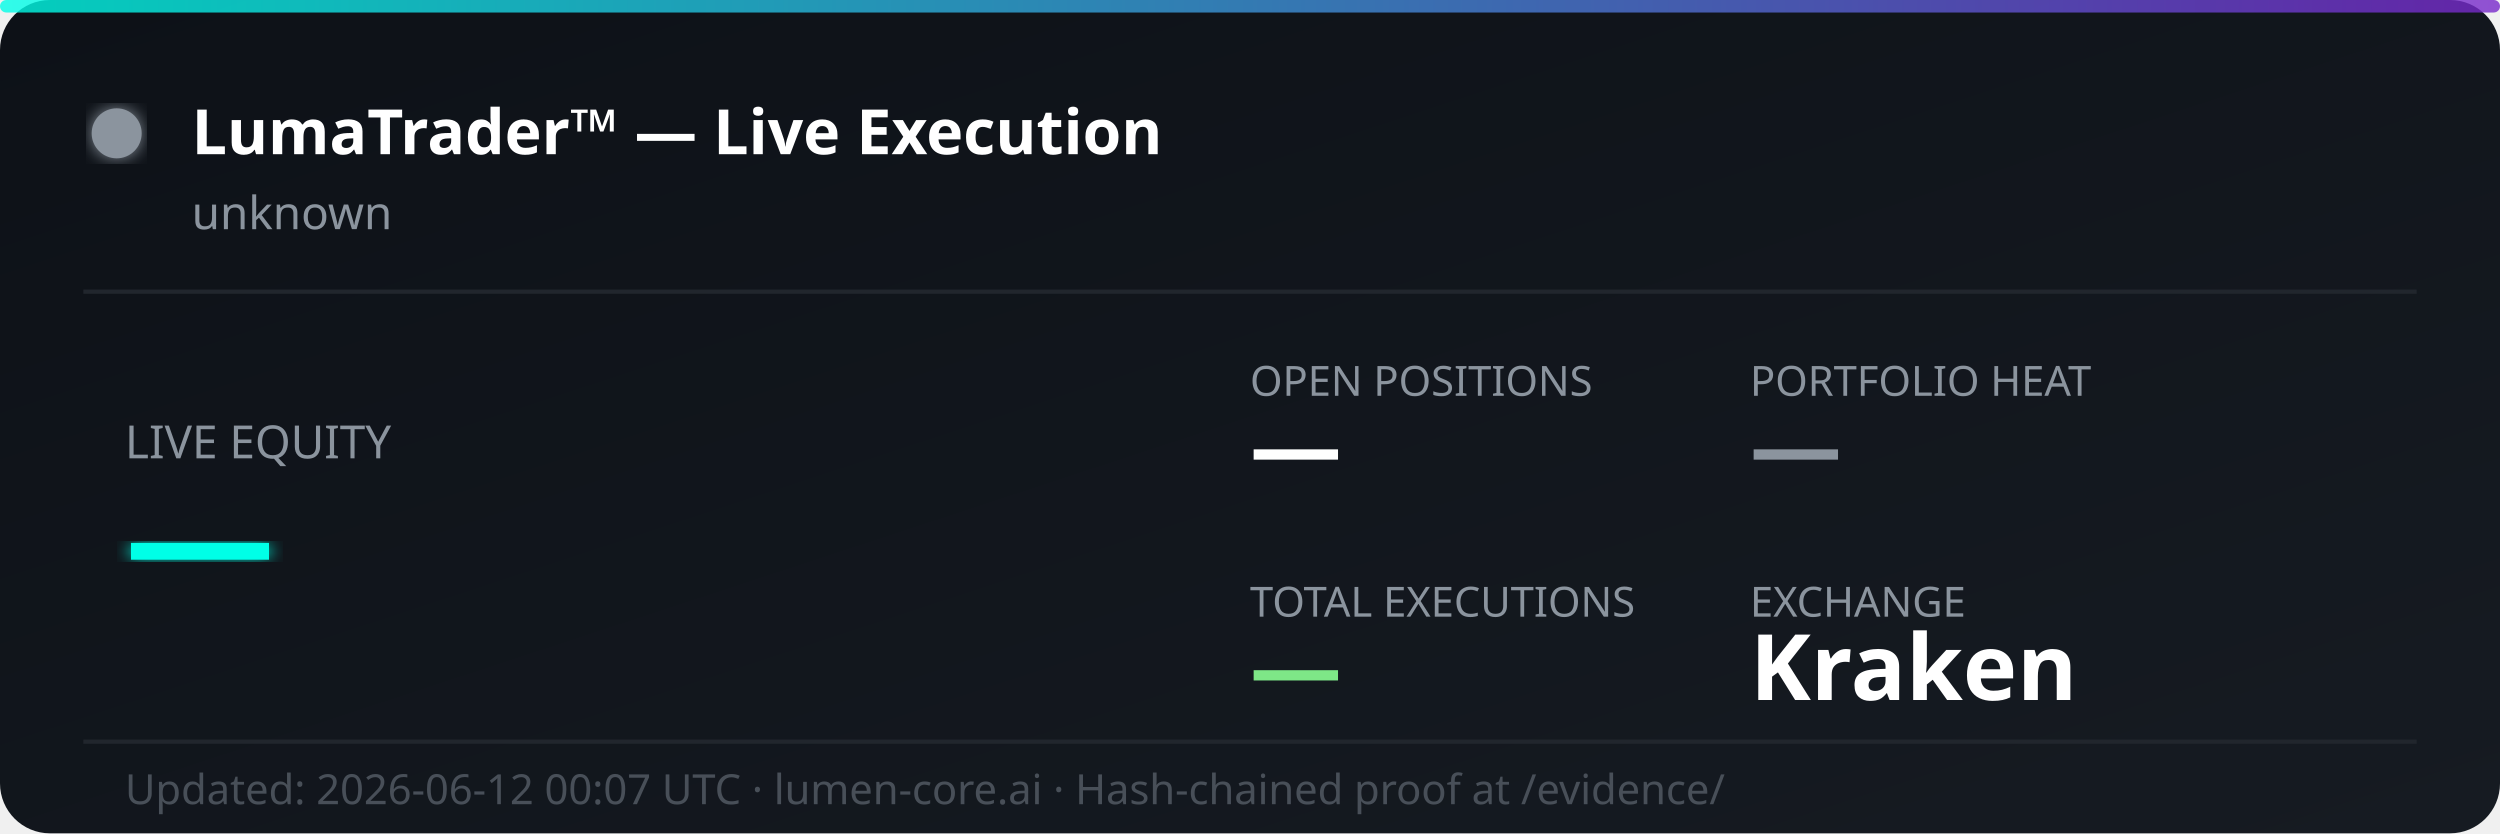
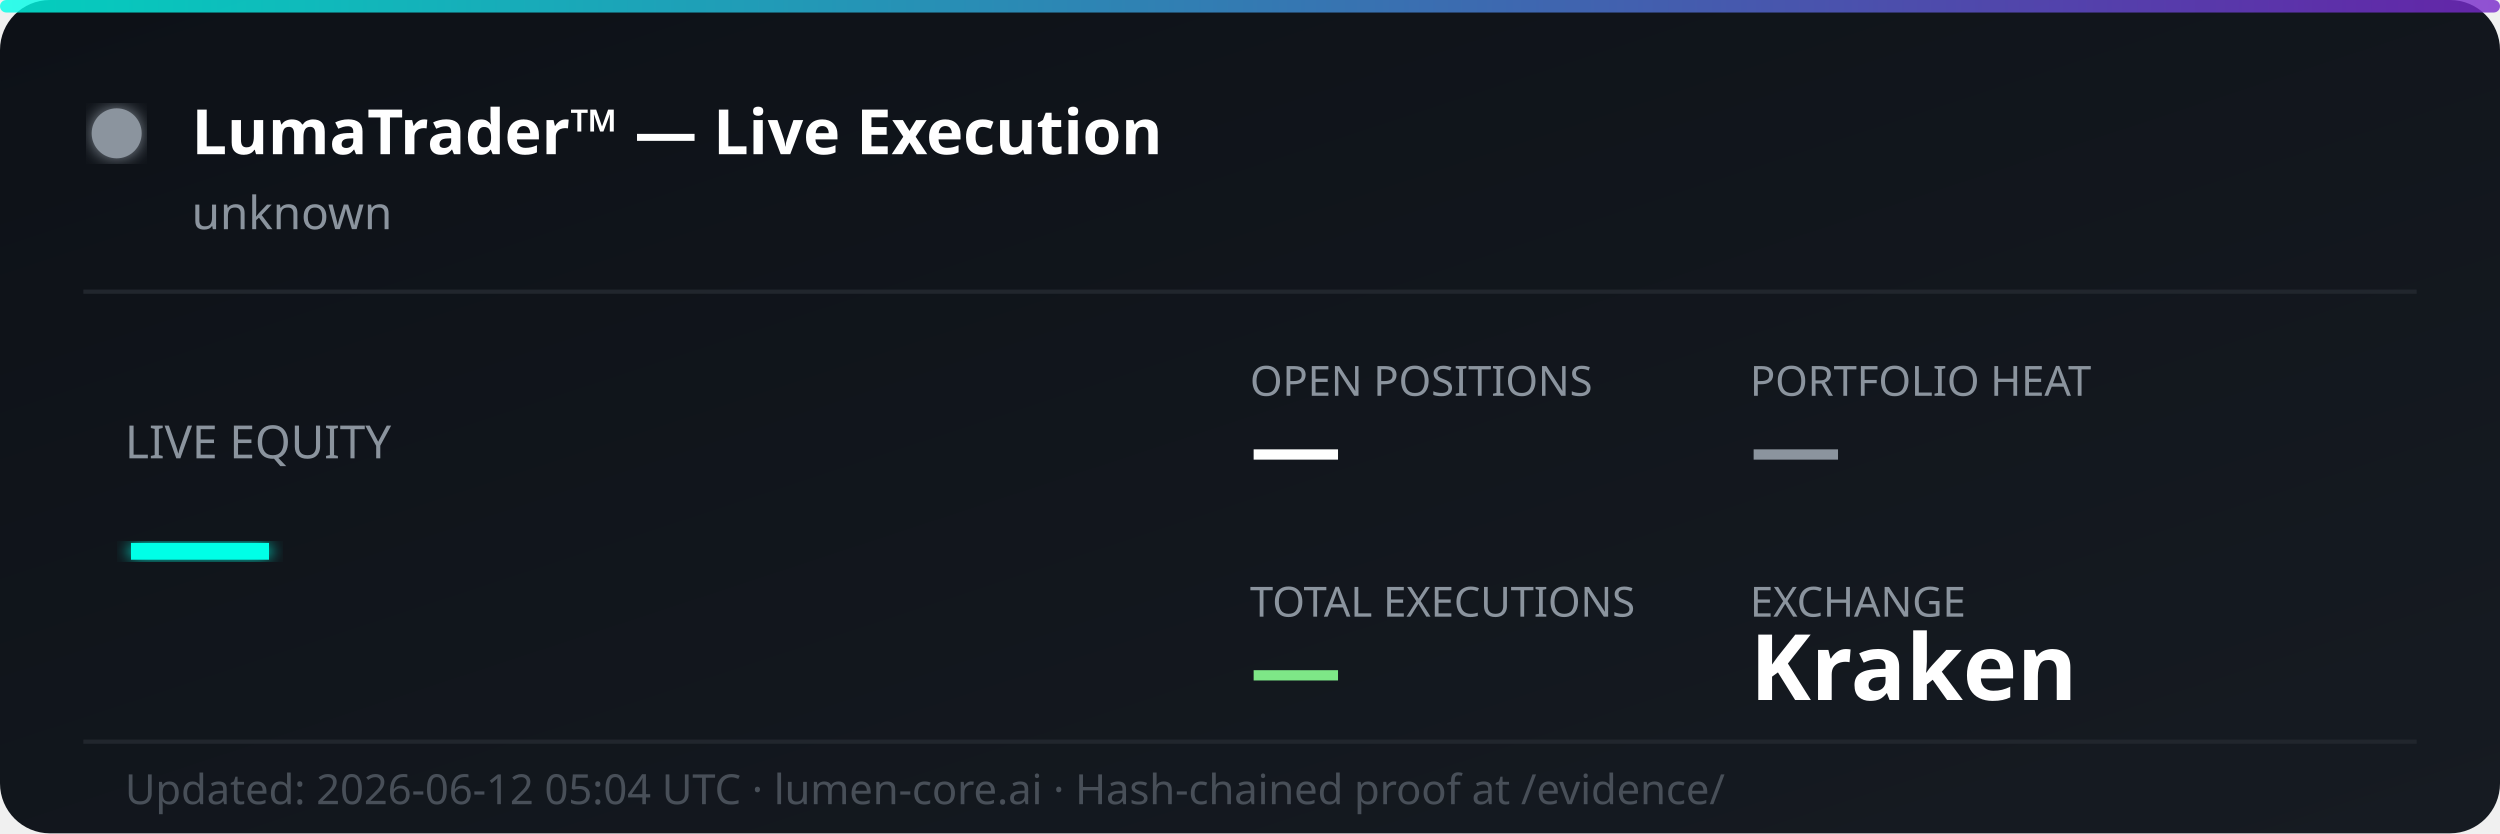
<svg xmlns="http://www.w3.org/2000/svg" width="600" height="200" viewBox="0 0 600 200" fill="none">
  <defs>
    <linearGradient id="bg" x1="0%" y1="0%" x2="100%" y2="100%">
      <stop offset="0%" style="stop-color:#0d1117;stop-opacity:1" />
      <stop offset="100%" style="stop-color:#161b22;stop-opacity:1" />
    </linearGradient>
    <linearGradient id="accent" x1="0%" y1="0%" x2="100%" y2="0%">
      <stop offset="0%" style="stop-color:#00ffe7;stop-opacity:0.8" />
      <stop offset="100%" style="stop-color:#7928ca;stop-opacity:0.8" />
    </linearGradient>
    <filter id="glow">
      <feGaussianBlur stdDeviation="2" result="coloredBlur" />
      <feMerge>
        <feMergeNode in="coloredBlur" />
        <feMergeNode in="SourceGraphic" />
      </feMerge>
    </filter>
  </defs>
  <rect width="600" height="200" rx="12" fill="url(#bg)" />
  <rect width="600" height="3" rx="1.5" fill="url(#accent)" />
  <circle cx="28" cy="32" r="6" fill="#8b949e" filter="url(#glow)">
    <animate attributeName="opacity" values="1;0.3;1" dur="2s" repeatCount="indefinite" />
  </circle>
  <text x="46" y="37" font-family="'Segoe UI', system-ui, sans-serif" font-size="15" font-weight="700" fill="#ffffff">LumaTrader™ — Live Execution</text>
  <text x="46" y="55" font-family="'Segoe UI', system-ui, sans-serif" font-size="11" fill="#8b949e">unknown</text>
  <line x1="20" y1="70" x2="580" y2="70" stroke="#21262d" stroke-width="1" />
  <text x="30" y="110" font-family="'Segoe UI', system-ui, sans-serif" font-size="11" fill="#8b949e">LIVE EQUITY</text>
  <text x="30" y="142" font-family="'Segoe UI', system-ui, sans-serif" font-size="36" font-weight="800" fill="#00ffe7" filter="url(#glow)">—</text>
  <text x="300" y="95" font-family="'Segoe UI', system-ui, sans-serif" font-size="10" fill="#8b949e">OPEN POSITIONS</text>
  <text x="300" y="115" font-family="'Segoe UI', system-ui, sans-serif" font-size="22" font-weight="700" fill="#ffffff">—</text>
  <text x="420" y="95" font-family="'Segoe UI', system-ui, sans-serif" font-size="10" fill="#8b949e">PORTFOLIO HEAT</text>
  <text x="420" y="115" font-family="'Segoe UI', system-ui, sans-serif" font-size="22" font-weight="700" fill="#8b949e">—</text>
  <text x="300" y="148" font-family="'Segoe UI', system-ui, sans-serif" font-size="10" fill="#8b949e">TOTAL EXECUTIONS</text>
  <text x="300" y="168" font-family="'Segoe UI', system-ui, sans-serif" font-size="22" font-weight="700" fill="#7ee787">—</text>
  <text x="420" y="148" font-family="'Segoe UI', system-ui, sans-serif" font-size="10" fill="#8b949e">EXCHANGE</text>
  <text x="420" y="168" font-family="'Segoe UI', system-ui, sans-serif" font-size="22" font-weight="700" fill="#ffffff">Kraken</text>
  <line x1="20" y1="178" x2="580" y2="178" stroke="#21262d" stroke-width="1" />
-   <text x="30" y="193" font-family="'Segoe UI', system-ui, sans-serif" font-size="10" fill="#484f58">Updated: 2026-06-12 00:07 UTC · lumen-core.ai · Hash-chained proof at /evidence/</text>
+   <text x="30" y="193" font-family="'Segoe UI', system-ui, sans-serif" font-size="10" fill="#484f58">Updated: 2026-06-12 05:04 UTC · lumen-core.ai · Hash-chained proof at /evidence/</text>
</svg>
